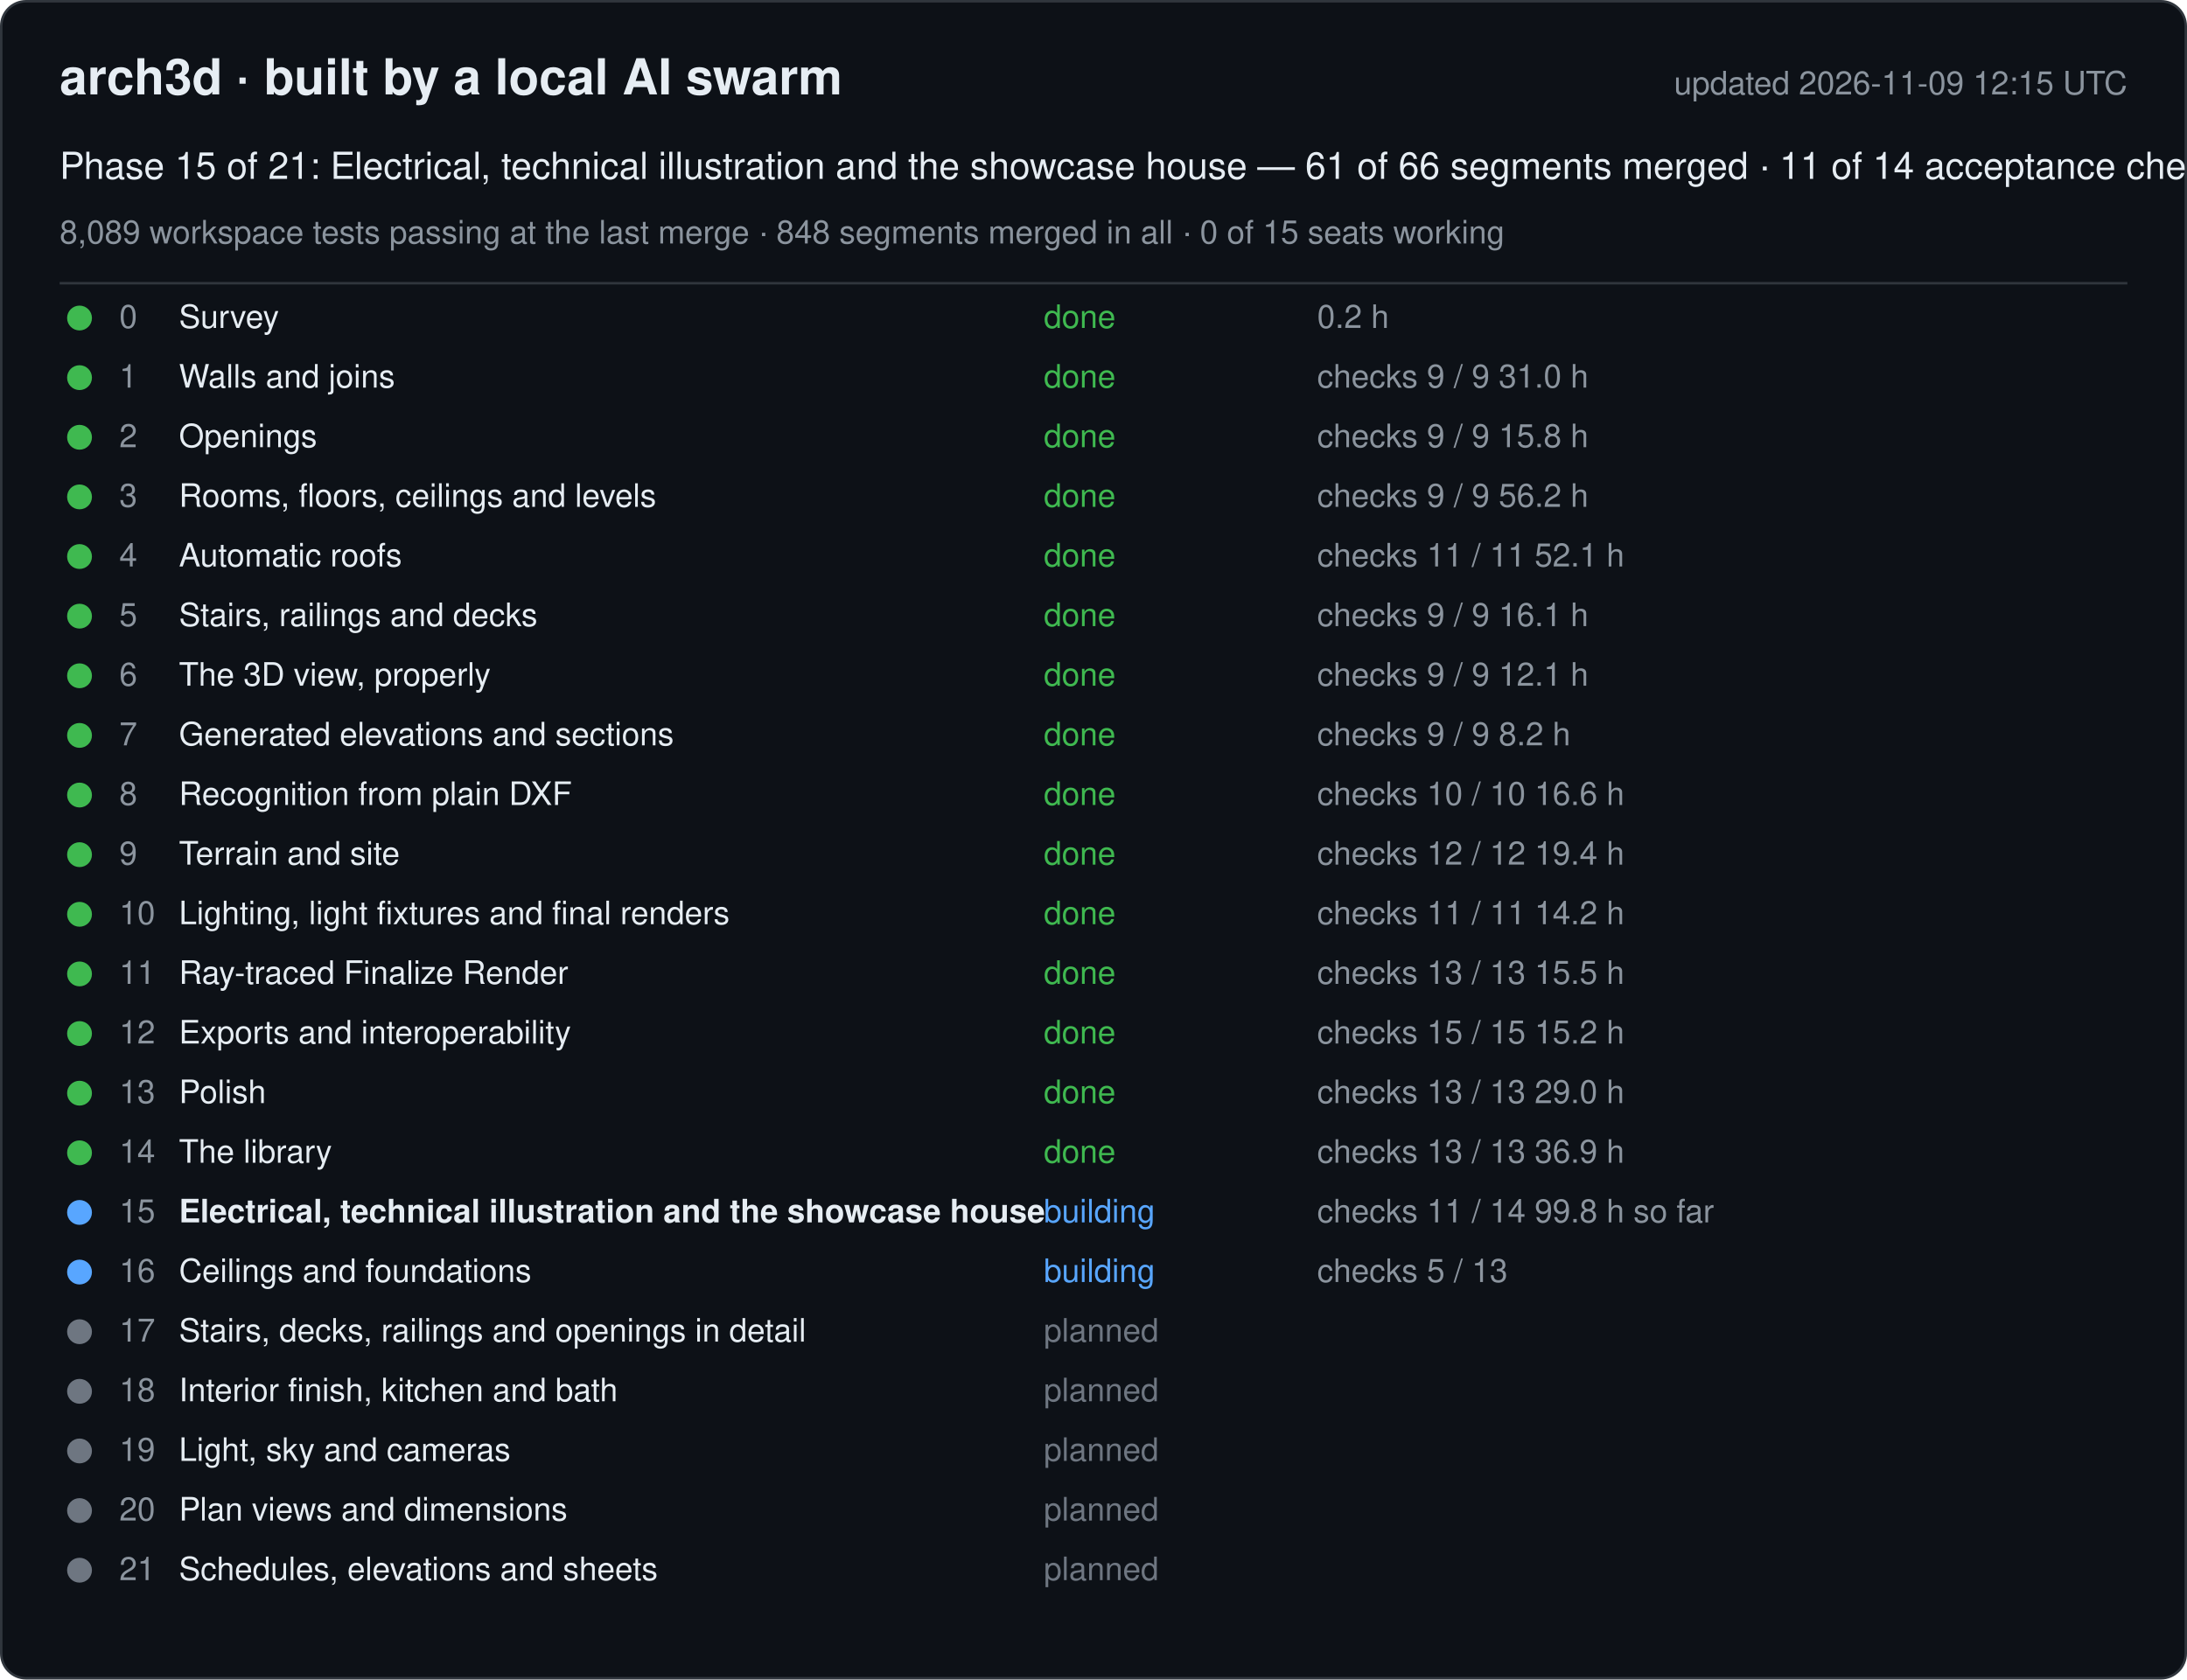
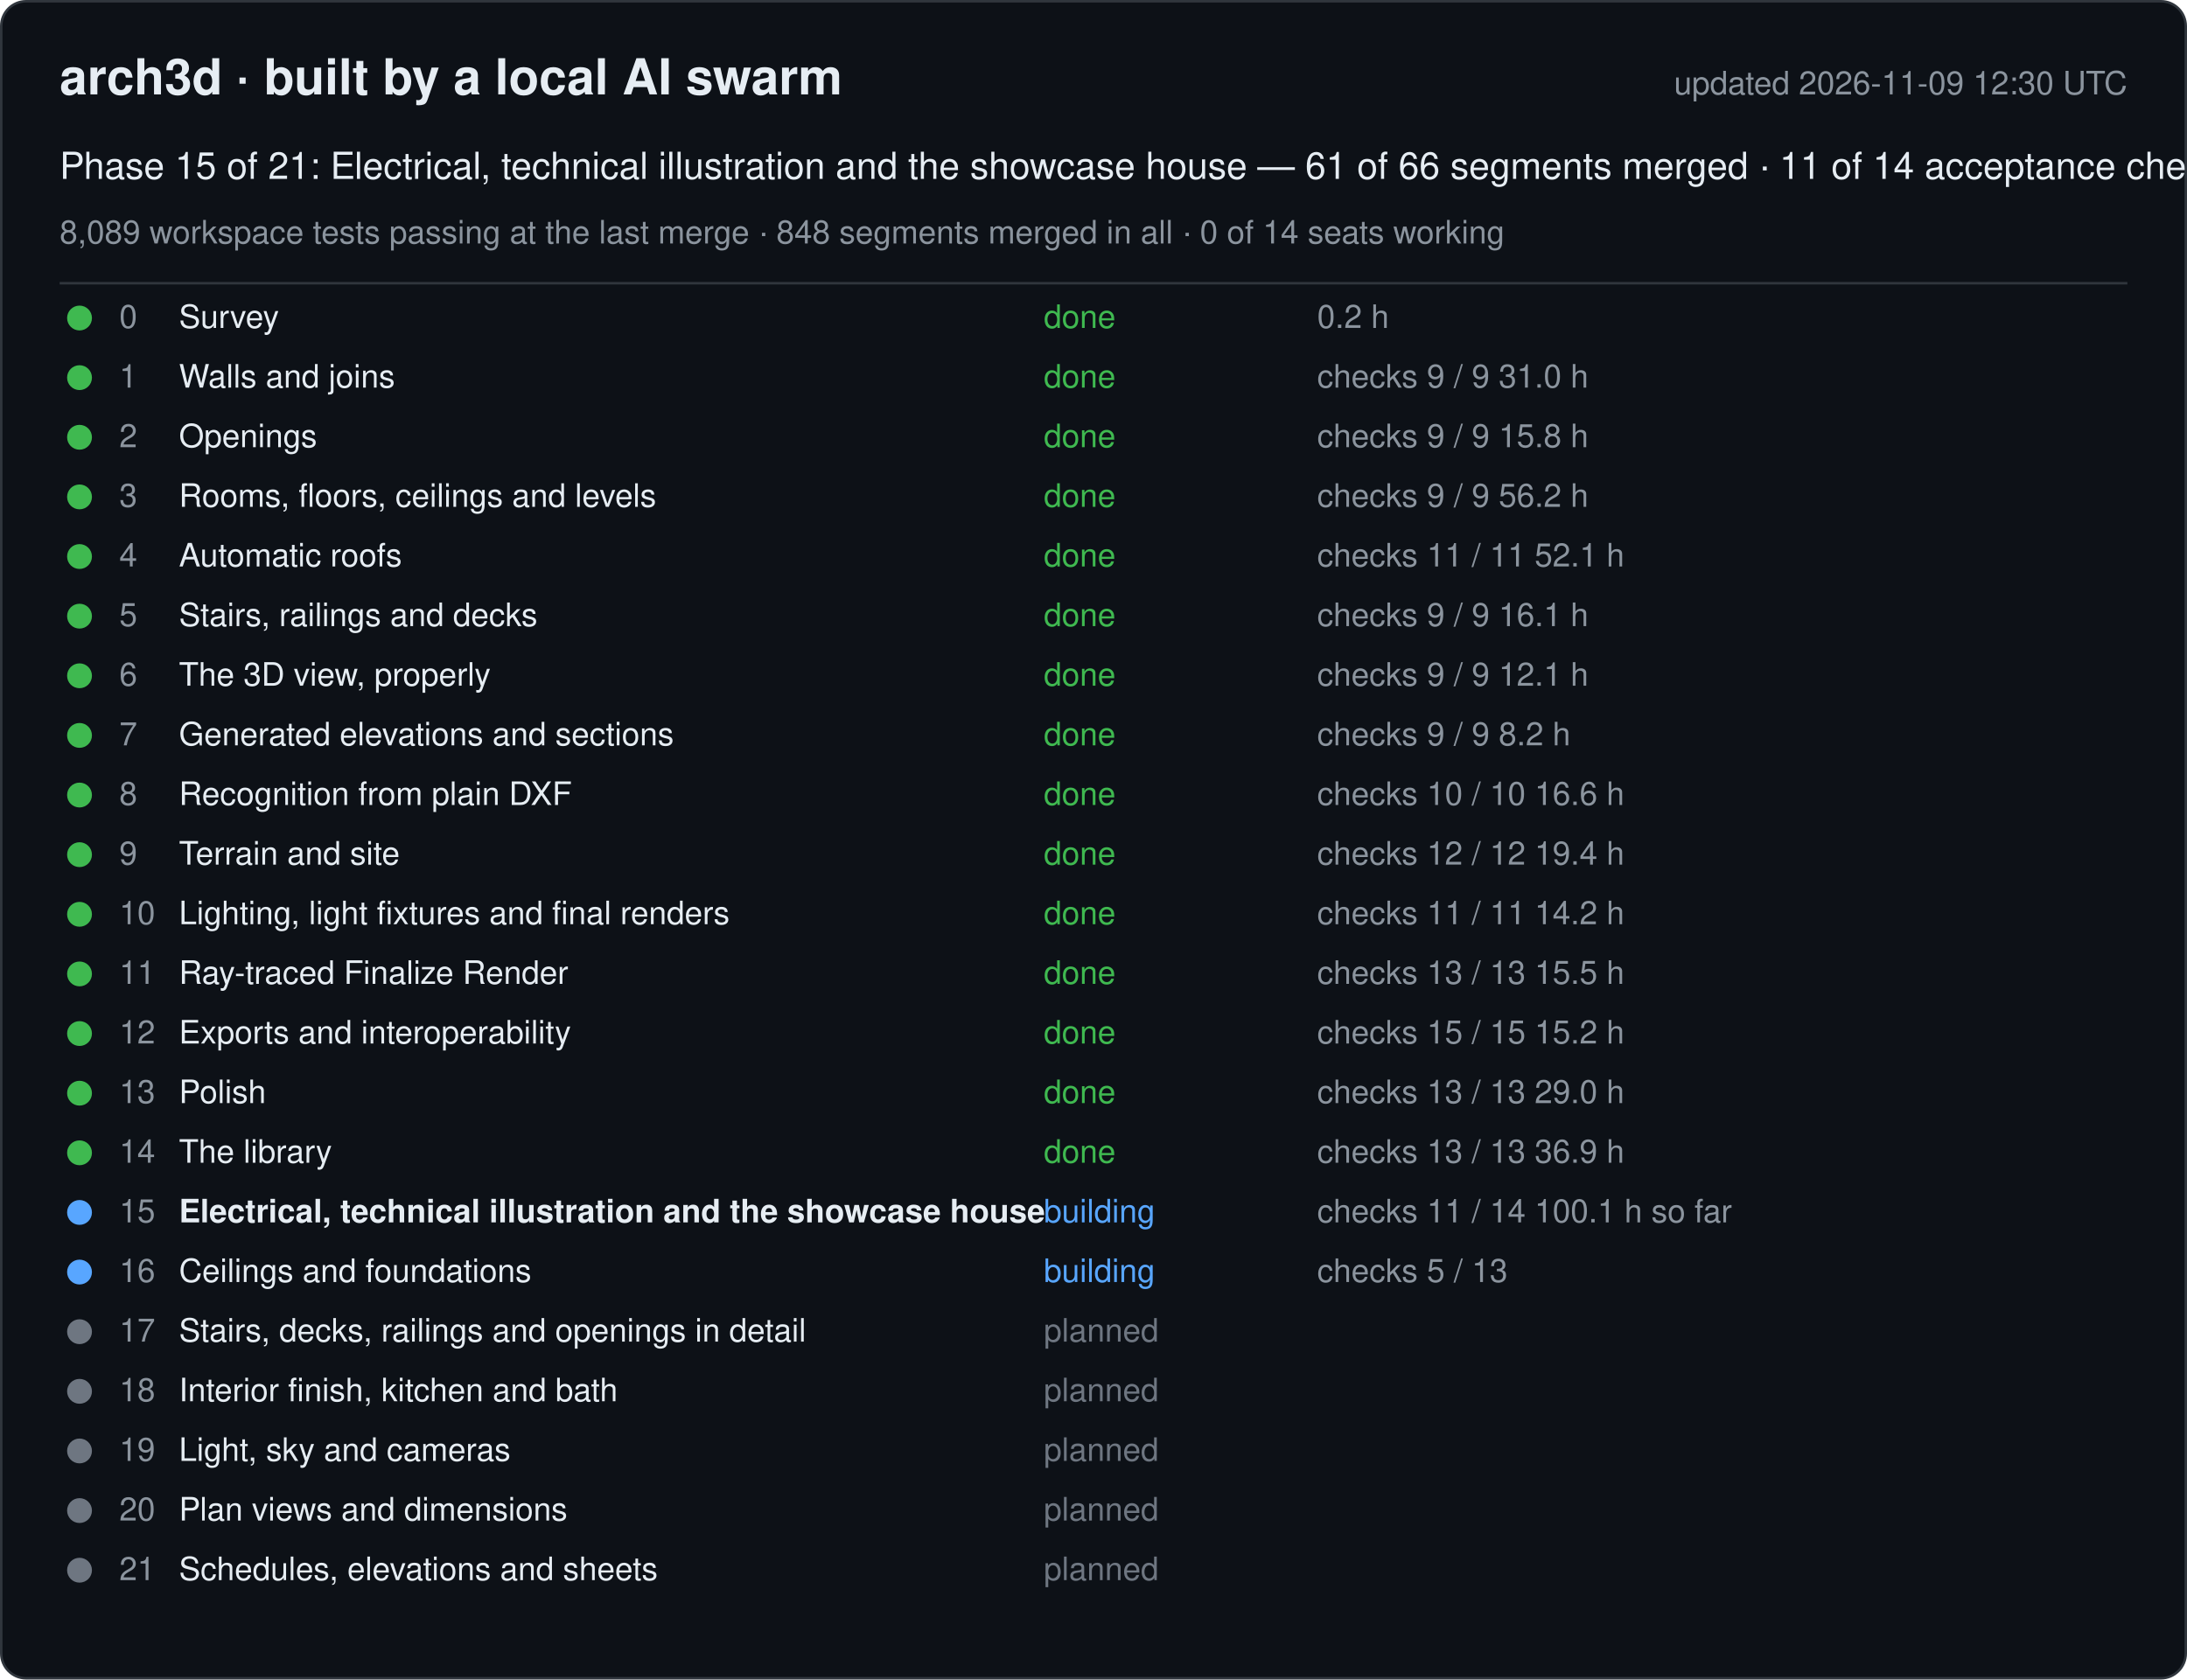
<svg xmlns="http://www.w3.org/2000/svg" width="880" height="676" viewBox="0 0 880 676" font-family="-apple-system, Segoe UI, Helvetica, Arial, sans-serif">
  <rect x="0.5" y="0.5" width="879" height="675" rx="10" fill="#0d1117" stroke="#30363d" />
  <text x="24" y="38" font-size="20" font-weight="600" fill="#e6edf3">arch3d · built by a local AI swarm</text>
-   <text x="856" y="38" font-size="13" fill="#8b949e" text-anchor="end">updated 2026-11-09 12:15 UTC</text>
+   <text x="856" y="38" font-size="13" fill="#8b949e" text-anchor="end">updated 2026-11-09 12:30 UTC</text>
  <text x="24" y="72" font-size="15" fill="#e6edf3">Phase 15 of 21: Electrical, technical illustration and the showcase house — 61 of 66 segments merged · 11 of 14 acceptance checks</text>
-   <text x="24" y="98" font-size="13" fill="#8b949e">8,089 workspace tests passing at the last merge · 848 segments merged in all · 0 of 15 seats working</text>
+   <text x="24" y="98" font-size="13" fill="#8b949e">8,089 workspace tests passing at the last merge · 848 segments merged in all · 0 of 14 seats working</text>
  <line x1="24" y1="114" x2="856" y2="114" stroke="#30363d" />
  <g data-phase="0">
    <circle cx="32" cy="128" r="5" fill="#3fb950" />
    <text x="48" y="132" font-size="13" fill="#8b949e">0</text>
    <text x="72" y="132" font-size="13" fill="#e6edf3">Survey</text>
    <text x="420" y="132" font-size="13" fill="#3fb950">done</text>
    <text x="530" y="132" font-size="13" fill="#8b949e">0.2 h</text>
  </g>
  <g data-phase="1">
    <circle cx="32" cy="152" r="5" fill="#3fb950" />
    <text x="48" y="156" font-size="13" fill="#8b949e">1</text>
    <text x="72" y="156" font-size="13" fill="#e6edf3">Walls and joins</text>
    <text x="420" y="156" font-size="13" fill="#3fb950">done</text>
    <text x="530" y="156" font-size="13" fill="#8b949e">checks 9 / 9   31.0 h</text>
  </g>
  <g data-phase="2">
    <circle cx="32" cy="176" r="5" fill="#3fb950" />
    <text x="48" y="180" font-size="13" fill="#8b949e">2</text>
    <text x="72" y="180" font-size="13" fill="#e6edf3">Openings</text>
    <text x="420" y="180" font-size="13" fill="#3fb950">done</text>
    <text x="530" y="180" font-size="13" fill="#8b949e">checks 9 / 9   15.8 h</text>
  </g>
  <g data-phase="3">
    <circle cx="32" cy="200" r="5" fill="#3fb950" />
    <text x="48" y="204" font-size="13" fill="#8b949e">3</text>
    <text x="72" y="204" font-size="13" fill="#e6edf3">Rooms, floors, ceilings and levels</text>
    <text x="420" y="204" font-size="13" fill="#3fb950">done</text>
    <text x="530" y="204" font-size="13" fill="#8b949e">checks 9 / 9   56.2 h</text>
  </g>
  <g data-phase="4">
    <circle cx="32" cy="224" r="5" fill="#3fb950" />
    <text x="48" y="228" font-size="13" fill="#8b949e">4</text>
    <text x="72" y="228" font-size="13" fill="#e6edf3">Automatic roofs</text>
    <text x="420" y="228" font-size="13" fill="#3fb950">done</text>
    <text x="530" y="228" font-size="13" fill="#8b949e">checks 11 / 11   52.1 h</text>
  </g>
  <g data-phase="5">
    <circle cx="32" cy="248" r="5" fill="#3fb950" />
    <text x="48" y="252" font-size="13" fill="#8b949e">5</text>
    <text x="72" y="252" font-size="13" fill="#e6edf3">Stairs, railings and decks</text>
    <text x="420" y="252" font-size="13" fill="#3fb950">done</text>
    <text x="530" y="252" font-size="13" fill="#8b949e">checks 9 / 9   16.1 h</text>
  </g>
  <g data-phase="6">
    <circle cx="32" cy="272" r="5" fill="#3fb950" />
    <text x="48" y="276" font-size="13" fill="#8b949e">6</text>
    <text x="72" y="276" font-size="13" fill="#e6edf3">The 3D view, properly</text>
    <text x="420" y="276" font-size="13" fill="#3fb950">done</text>
    <text x="530" y="276" font-size="13" fill="#8b949e">checks 9 / 9   12.1 h</text>
  </g>
  <g data-phase="7">
    <circle cx="32" cy="296" r="5" fill="#3fb950" />
    <text x="48" y="300" font-size="13" fill="#8b949e">7</text>
    <text x="72" y="300" font-size="13" fill="#e6edf3">Generated elevations and sections</text>
    <text x="420" y="300" font-size="13" fill="#3fb950">done</text>
    <text x="530" y="300" font-size="13" fill="#8b949e">checks 9 / 9   8.2 h</text>
  </g>
  <g data-phase="8">
    <circle cx="32" cy="320" r="5" fill="#3fb950" />
    <text x="48" y="324" font-size="13" fill="#8b949e">8</text>
    <text x="72" y="324" font-size="13" fill="#e6edf3">Recognition from plain DXF</text>
    <text x="420" y="324" font-size="13" fill="#3fb950">done</text>
    <text x="530" y="324" font-size="13" fill="#8b949e">checks 10 / 10   16.6 h</text>
  </g>
  <g data-phase="9">
    <circle cx="32" cy="344" r="5" fill="#3fb950" />
    <text x="48" y="348" font-size="13" fill="#8b949e">9</text>
    <text x="72" y="348" font-size="13" fill="#e6edf3">Terrain and site</text>
    <text x="420" y="348" font-size="13" fill="#3fb950">done</text>
    <text x="530" y="348" font-size="13" fill="#8b949e">checks 12 / 12   19.4 h</text>
  </g>
  <g data-phase="10">
    <circle cx="32" cy="368" r="5" fill="#3fb950" />
    <text x="48" y="372" font-size="13" fill="#8b949e">10</text>
    <text x="72" y="372" font-size="13" fill="#e6edf3">Lighting, light fixtures and final renders</text>
    <text x="420" y="372" font-size="13" fill="#3fb950">done</text>
    <text x="530" y="372" font-size="13" fill="#8b949e">checks 11 / 11   14.2 h</text>
  </g>
  <g data-phase="11">
    <circle cx="32" cy="392" r="5" fill="#3fb950" />
    <text x="48" y="396" font-size="13" fill="#8b949e">11</text>
    <text x="72" y="396" font-size="13" fill="#e6edf3">Ray-traced Finalize Render</text>
    <text x="420" y="396" font-size="13" fill="#3fb950">done</text>
    <text x="530" y="396" font-size="13" fill="#8b949e">checks 13 / 13   15.5 h</text>
  </g>
  <g data-phase="12">
    <circle cx="32" cy="416" r="5" fill="#3fb950" />
    <text x="48" y="420" font-size="13" fill="#8b949e">12</text>
    <text x="72" y="420" font-size="13" fill="#e6edf3">Exports and interoperability</text>
    <text x="420" y="420" font-size="13" fill="#3fb950">done</text>
    <text x="530" y="420" font-size="13" fill="#8b949e">checks 15 / 15   15.2 h</text>
  </g>
  <g data-phase="13">
    <circle cx="32" cy="440" r="5" fill="#3fb950" />
    <text x="48" y="444" font-size="13" fill="#8b949e">13</text>
    <text x="72" y="444" font-size="13" fill="#e6edf3">Polish</text>
    <text x="420" y="444" font-size="13" fill="#3fb950">done</text>
    <text x="530" y="444" font-size="13" fill="#8b949e">checks 13 / 13   29.0 h</text>
  </g>
  <g data-phase="14">
    <circle cx="32" cy="464" r="5" fill="#3fb950" />
    <text x="48" y="468" font-size="13" fill="#8b949e">14</text>
    <text x="72" y="468" font-size="13" fill="#e6edf3">The library</text>
    <text x="420" y="468" font-size="13" fill="#3fb950">done</text>
    <text x="530" y="468" font-size="13" fill="#8b949e">checks 13 / 13   36.9 h</text>
  </g>
  <g data-phase="15">
    <circle cx="32" cy="488" r="5" fill="#58a6ff" />
    <text x="48" y="492" font-size="13" fill="#8b949e">15</text>
    <text x="72" y="492" font-size="13" fill="#e6edf3" font-weight="600">Electrical, technical illustration and the showcase house</text>
    <text x="420" y="492" font-size="13" fill="#58a6ff">building</text>
-     <text x="530" y="492" font-size="13" fill="#8b949e">checks 11 / 14   99.8 h so far</text>
+     <text x="530" y="492" font-size="13" fill="#8b949e">checks 11 / 14   100.1 h so far</text>
  </g>
  <g data-phase="16">
    <circle cx="32" cy="512" r="5" fill="#58a6ff" />
    <text x="48" y="516" font-size="13" fill="#8b949e">16</text>
    <text x="72" y="516" font-size="13" fill="#e6edf3">Ceilings and foundations</text>
    <text x="420" y="516" font-size="13" fill="#58a6ff">building</text>
    <text x="530" y="516" font-size="13" fill="#8b949e">checks 5 / 13</text>
  </g>
  <g data-phase="17">
    <circle cx="32" cy="536" r="5" fill="#6e7681" />
    <text x="48" y="540" font-size="13" fill="#8b949e">17</text>
    <text x="72" y="540" font-size="13" fill="#e6edf3">Stairs, decks, railings and openings in detail</text>
    <text x="420" y="540" font-size="13" fill="#6e7681">planned</text>
    <text x="530" y="540" font-size="13" fill="#8b949e" />
  </g>
  <g data-phase="18">
    <circle cx="32" cy="560" r="5" fill="#6e7681" />
    <text x="48" y="564" font-size="13" fill="#8b949e">18</text>
    <text x="72" y="564" font-size="13" fill="#e6edf3">Interior finish, kitchen and bath</text>
    <text x="420" y="564" font-size="13" fill="#6e7681">planned</text>
    <text x="530" y="564" font-size="13" fill="#8b949e" />
  </g>
  <g data-phase="19">
    <circle cx="32" cy="584" r="5" fill="#6e7681" />
    <text x="48" y="588" font-size="13" fill="#8b949e">19</text>
    <text x="72" y="588" font-size="13" fill="#e6edf3">Light, sky and cameras</text>
    <text x="420" y="588" font-size="13" fill="#6e7681">planned</text>
    <text x="530" y="588" font-size="13" fill="#8b949e" />
  </g>
  <g data-phase="20">
    <circle cx="32" cy="608" r="5" fill="#6e7681" />
    <text x="48" y="612" font-size="13" fill="#8b949e">20</text>
    <text x="72" y="612" font-size="13" fill="#e6edf3">Plan views and dimensions</text>
    <text x="420" y="612" font-size="13" fill="#6e7681">planned</text>
    <text x="530" y="612" font-size="13" fill="#8b949e" />
  </g>
  <g data-phase="21">
    <circle cx="32" cy="632" r="5" fill="#6e7681" />
    <text x="48" y="636" font-size="13" fill="#8b949e">21</text>
    <text x="72" y="636" font-size="13" fill="#e6edf3">Schedules, elevations and sheets</text>
    <text x="420" y="636" font-size="13" fill="#6e7681">planned</text>
    <text x="530" y="636" font-size="13" fill="#8b949e" />
  </g>
</svg>
